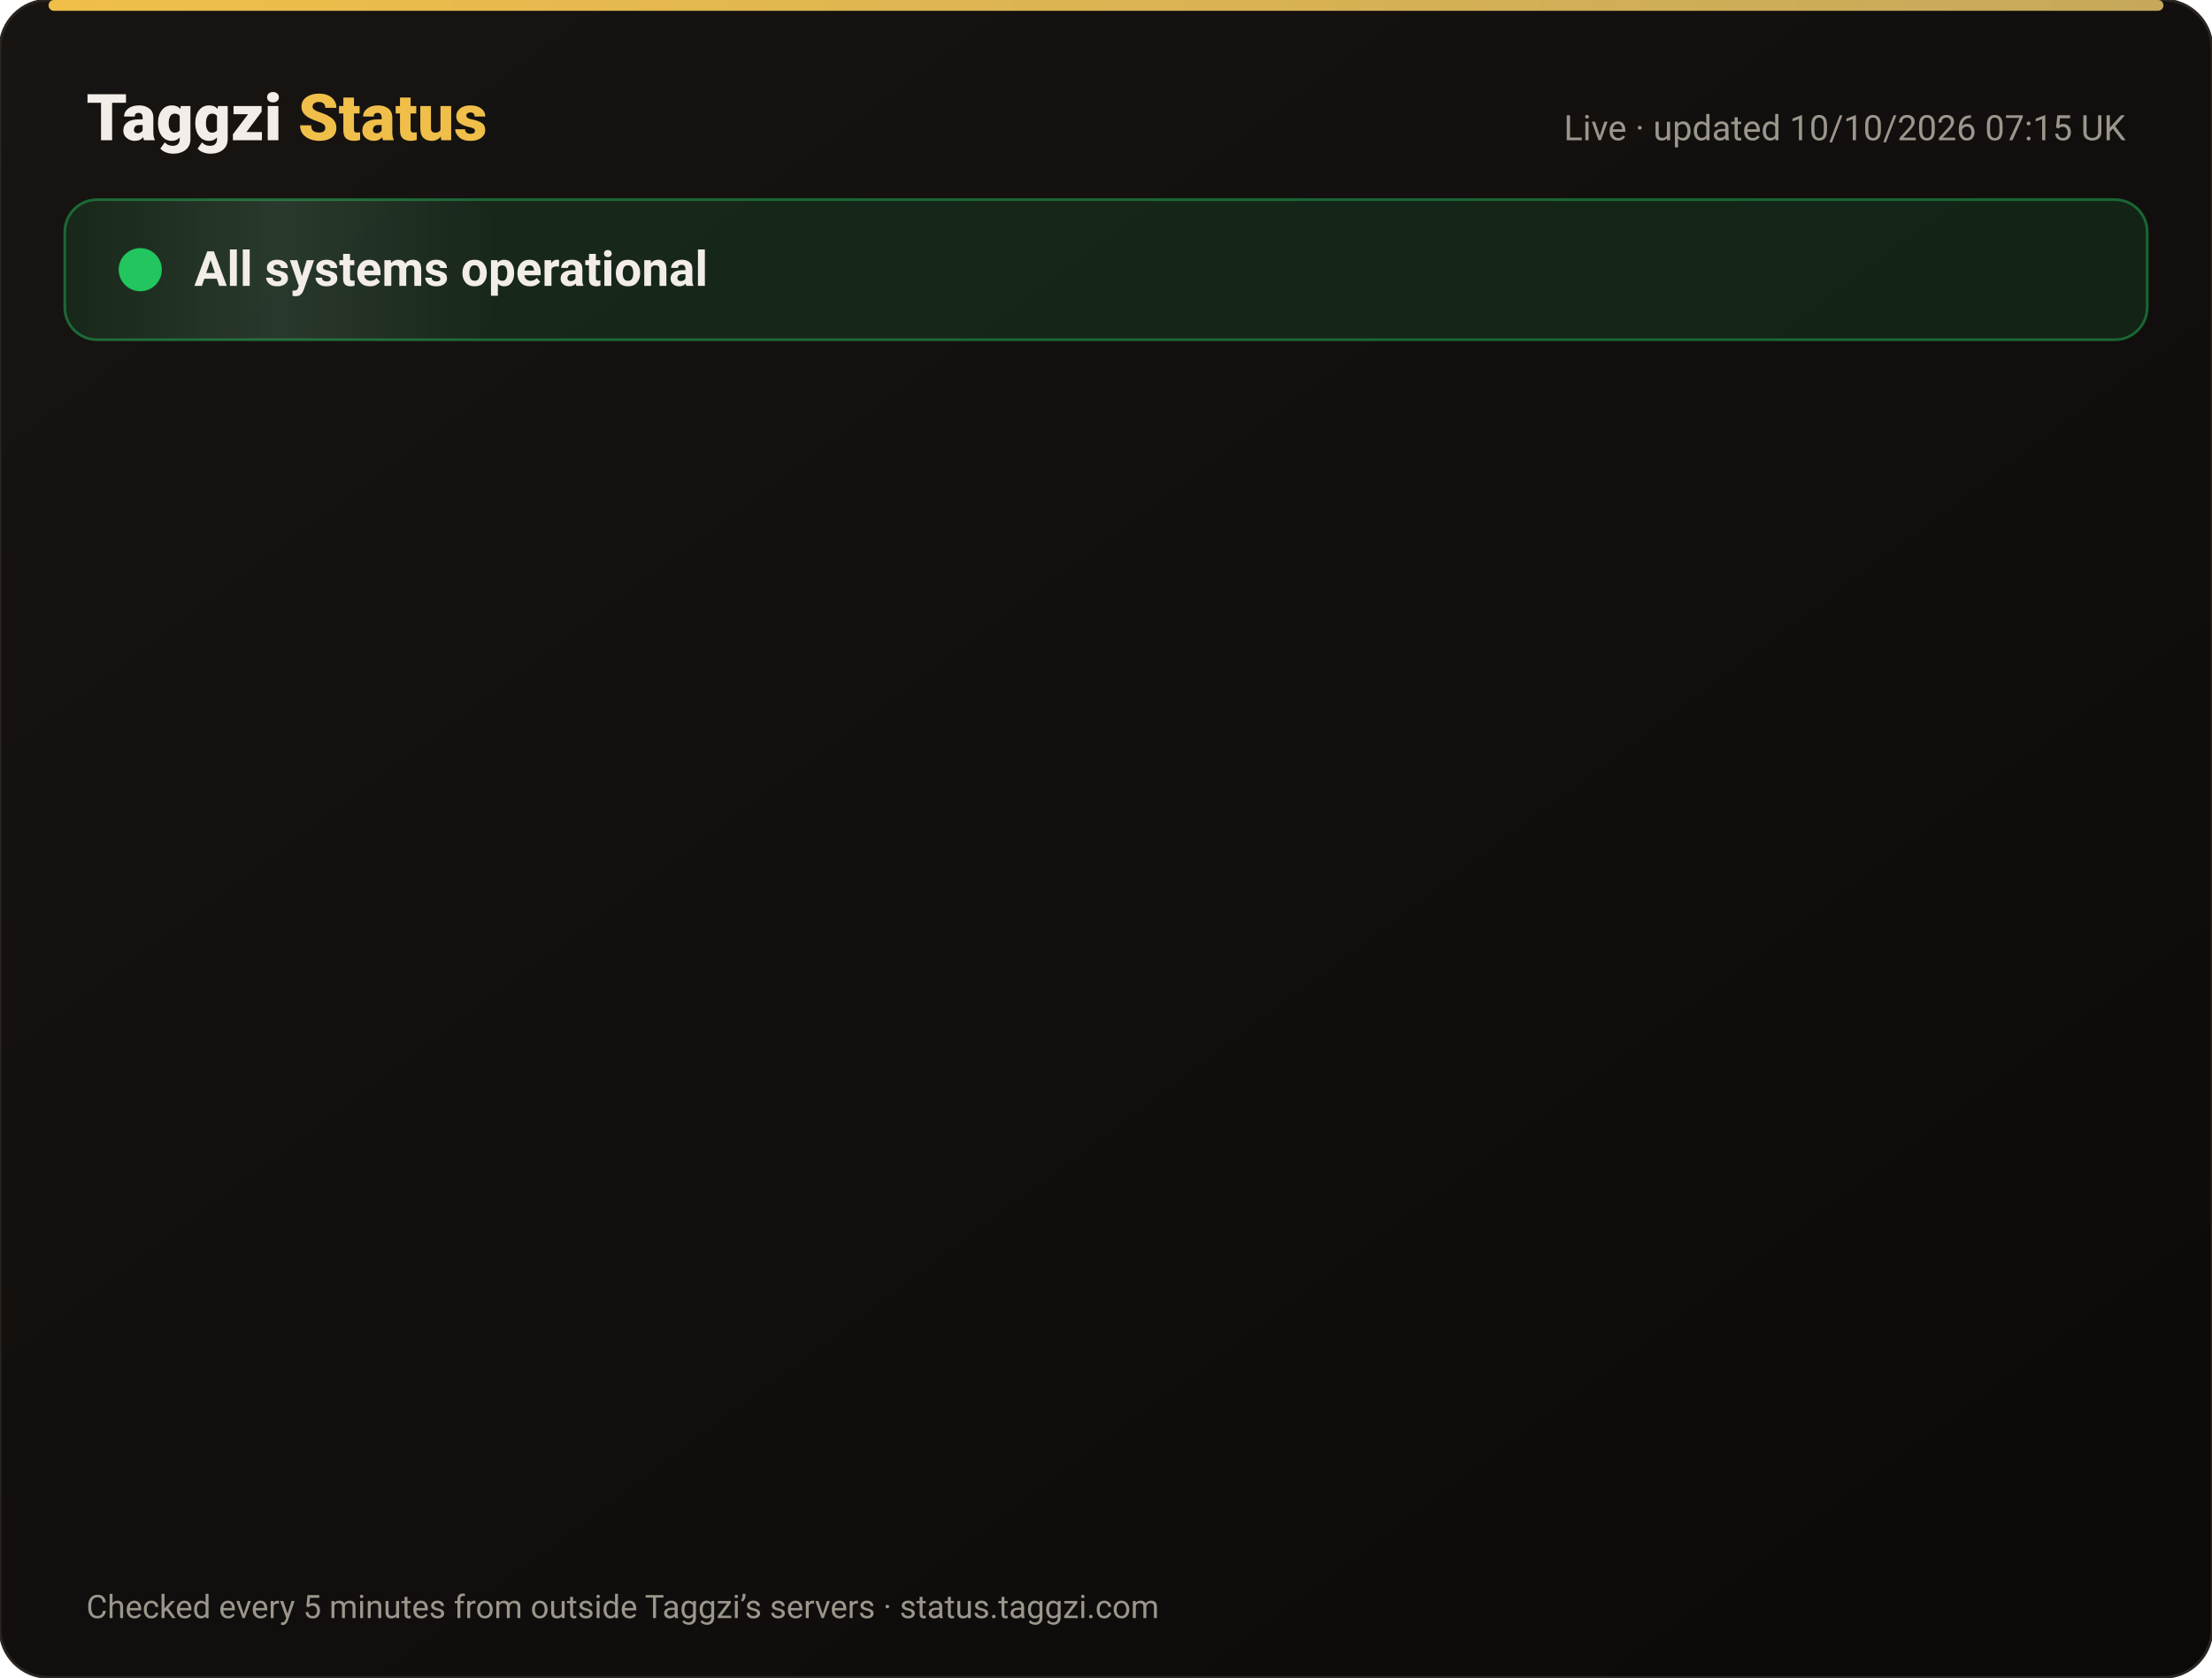
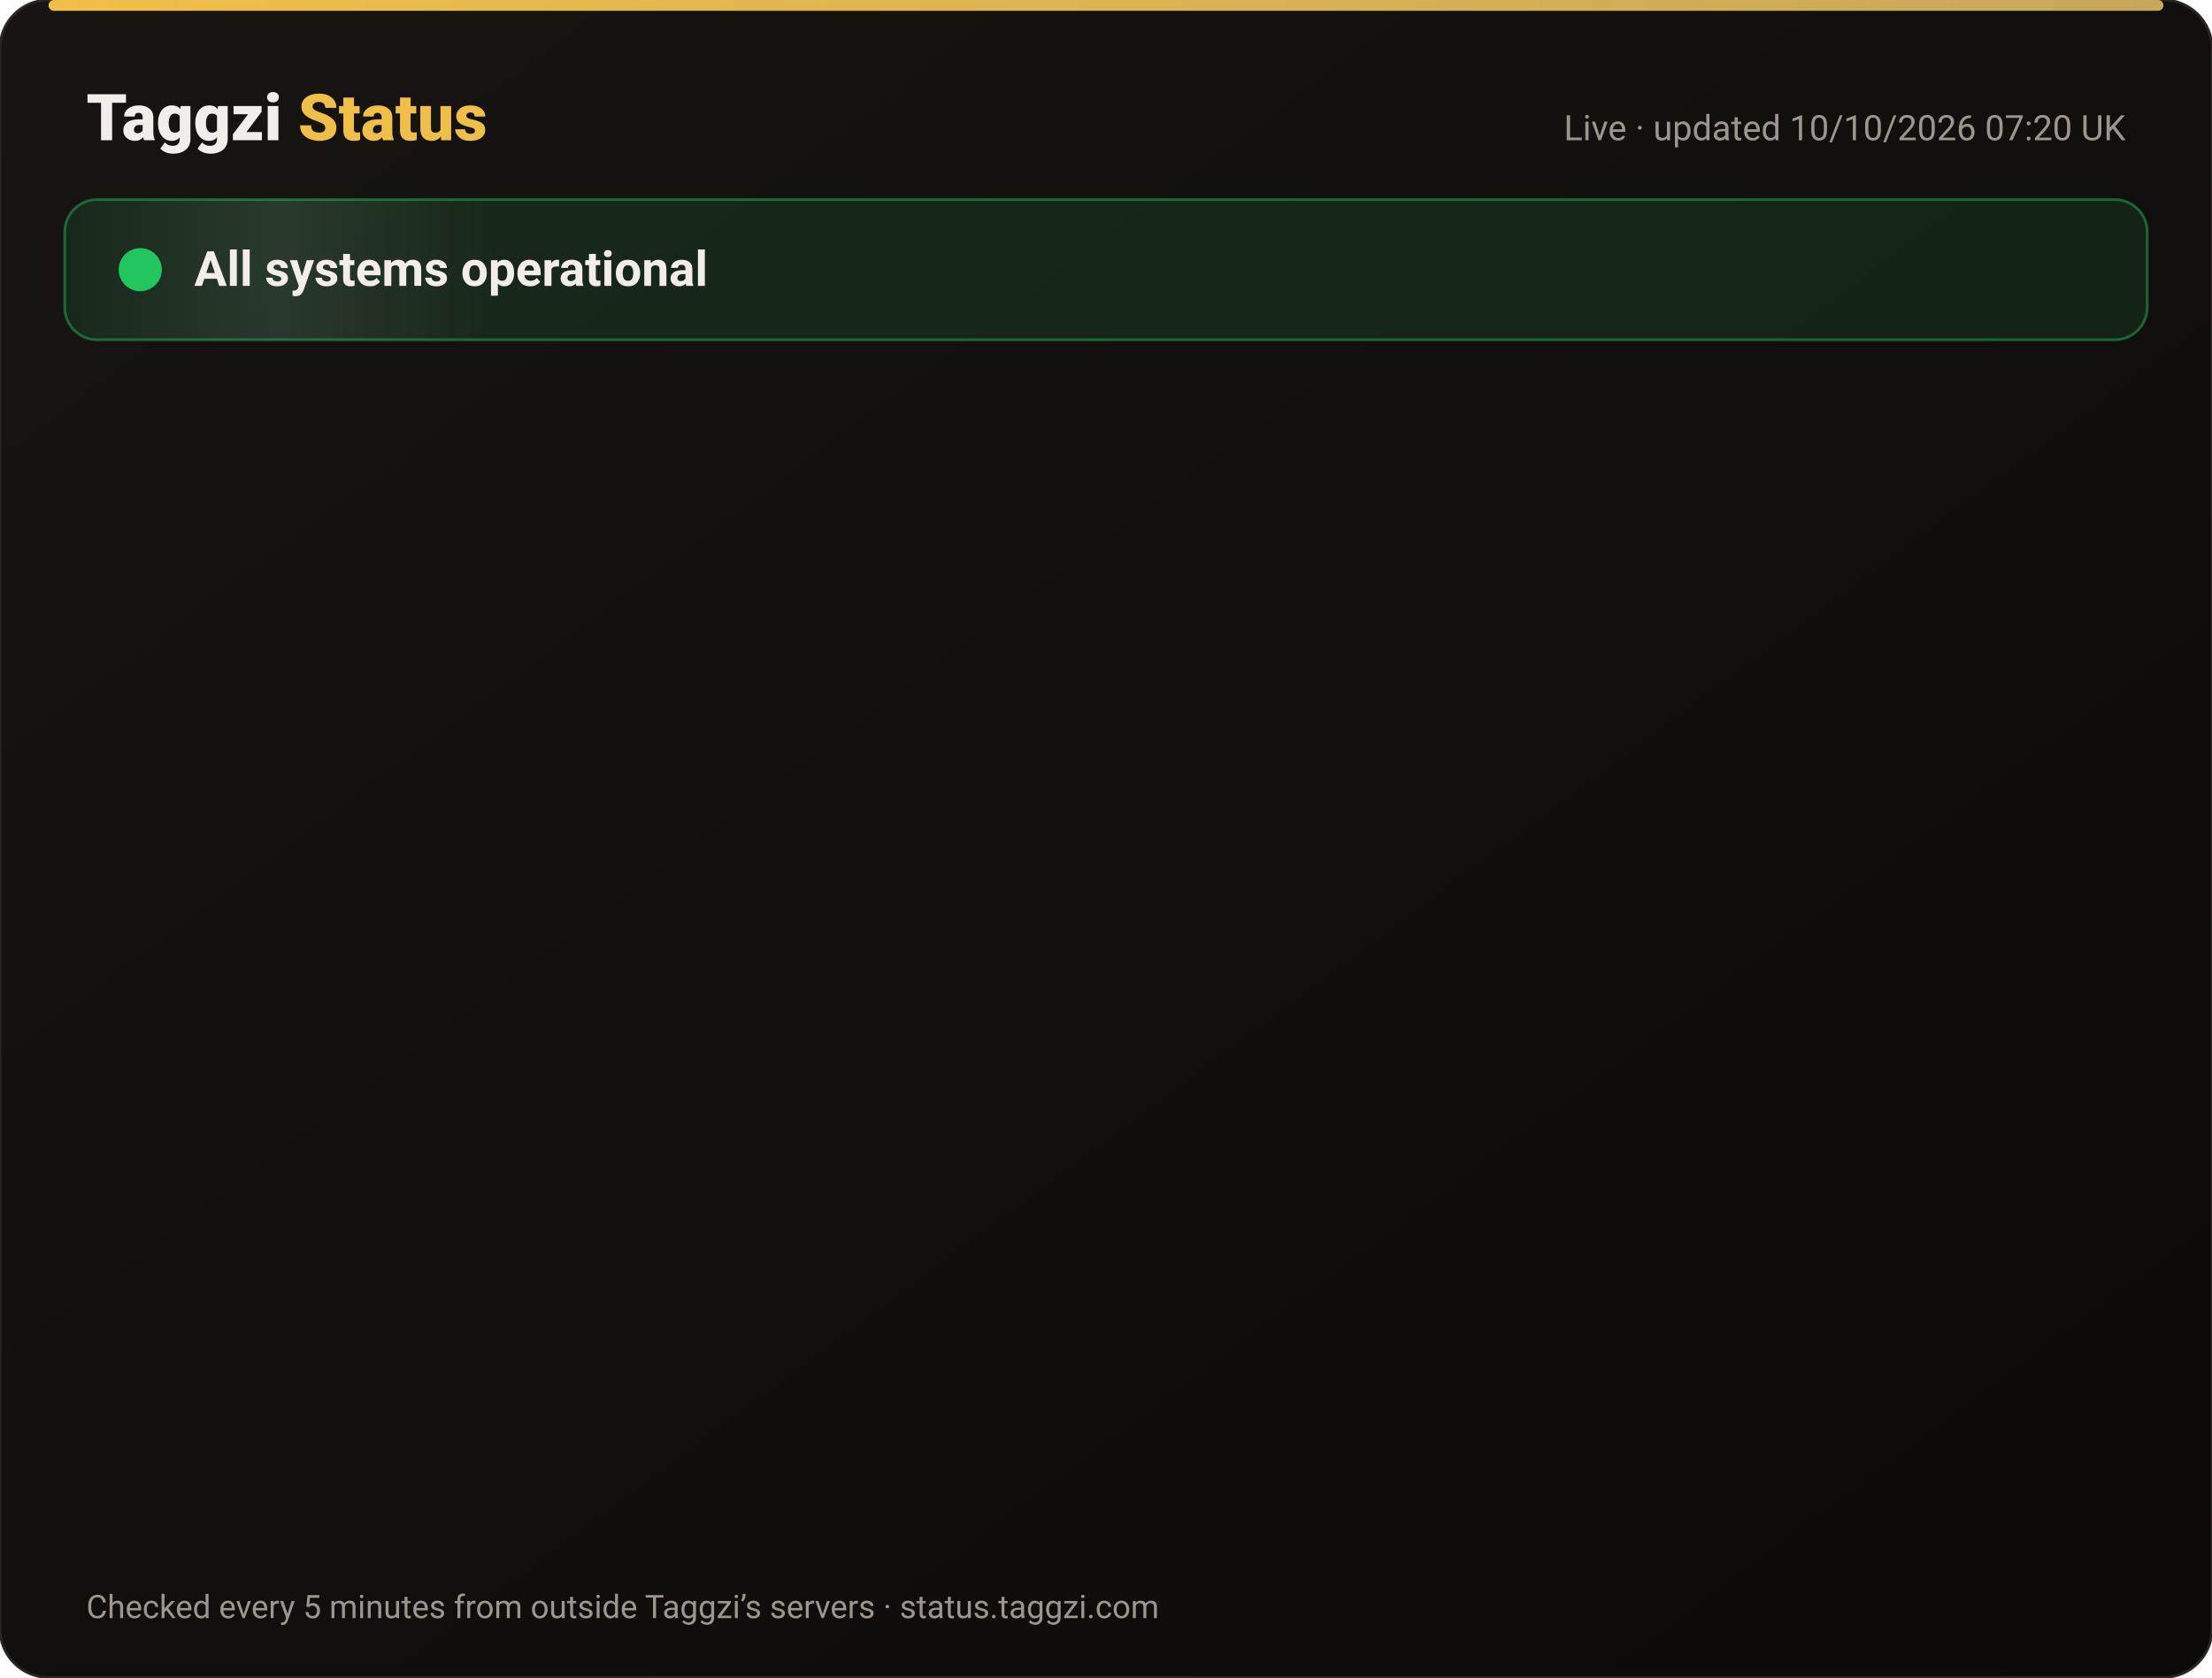
<svg xmlns="http://www.w3.org/2000/svg" width="820" height="622" viewBox="0 0 820 622" font-family="-apple-system,Segoe UI,Roboto,Helvetica,Arial,sans-serif">
  <defs>
    <linearGradient id="bg" x1="0" y1="0" x2="1" y2="1">
      <stop offset="0" stop-color="#171412" />
      <stop offset="1" stop-color="#0C0A09" />
    </linearGradient>
    <linearGradient id="gold" x1="0" x2="1">
      <stop offset="0" stop-color="#F0BF4A" />
      <stop offset="1" stop-color="#c6a85b" />
    </linearGradient>
    <linearGradient id="shine" x1="0" x2="1">
      <stop offset="0" stop-color="#fff" stop-opacity="0" />
      <stop offset=".5" stop-color="#fff" stop-opacity=".08" />
      <stop offset="1" stop-color="#fff" stop-opacity="0" />
    </linearGradient>
  </defs>
  <rect width="820" height="622" rx="18" fill="url(#bg)" stroke="#2a2521" />
  <rect x="18" y="0" width="784" height="4" rx="2" fill="url(#gold)" />
  <text x="32" y="52" font-size="24" font-weight="800" fill="#F2EDE8">Taggzi <tspan fill="#F0BF4A">Status</tspan>
  </text>
-   <text x="788" y="52" font-size="13" fill="#9C968C" text-anchor="end">Live · updated 10/10/2026 07:15 UK</text>
+   <text x="788" y="52" font-size="13" fill="#9C968C" text-anchor="end">Live · updated 10/10/2026 07:20 UK</text>
  <rect x="24" y="74" width="772" height="52" rx="12" fill="#22c55e" fill-opacity=".12" stroke="#22c55e" stroke-opacity=".45" />
  <rect x="24" y="74" width="160" height="52" rx="12" fill="url(#shine)">
    <animate attributeName="x" from="-160" to="820" dur="4s" repeatCount="indefinite" />
  </rect>
  <circle cx="52" cy="100" r="7" fill="#22c55e" />
  <circle cx="52" cy="100" r="7" fill="none" stroke="#22c55e" stroke-width="2">
    <animate attributeName="r" values="7;15;7" dur="2s" repeatCount="indefinite" />
    <animate attributeName="opacity" values=".9;0;.9" dur="2s" repeatCount="indefinite" />
  </circle>
  <text x="72" y="106" font-size="18" font-weight="700" fill="#F2EDE8">All systems operational</text>
  <g opacity="0">
    <animate attributeName="opacity" from="0" to="1" begin="0.00s" dur=".6s" fill="freeze" />
    <line x1="32" y1="188" x2="788" y2="188" stroke="#2a2521" />
    <circle cx="44" cy="166" r="6" fill="#22c55e">
      <animate attributeName="opacity" values="1;.45;1" dur="2.4s" begin="0.00s" repeatCount="indefinite" />
    </circle>
    <text x="62" y="171" font-size="15" font-weight="650" fill="#F2EDE8">Website</text>
    <text x="630" y="171" font-size="13" fill="#9C968C" text-anchor="end">100.00% uptime</text>
    <rect x="648" y="154" width="140" height="24" rx="12" fill="#22c55e" fill-opacity=".14" stroke="#22c55e" stroke-opacity=".5" />
    <text x="718" y="171" font-size="12" font-weight="700" fill="#22c55e" text-anchor="middle">Operational</text>
  </g>
  <g opacity="0">
    <animate attributeName="opacity" from="0" to="1" begin="0.15s" dur=".6s" fill="freeze" />
    <line x1="32" y1="234" x2="788" y2="234" stroke="#2a2521" />
    <circle cx="44" cy="212" r="6" fill="#22c55e">
      <animate attributeName="opacity" values="1;.45;1" dur="2.4s" begin="0.15s" repeatCount="indefinite" />
    </circle>
    <text x="62" y="217" font-size="15" font-weight="650" fill="#F2EDE8">Tag scans</text>
    <text x="630" y="217" font-size="13" fill="#9C968C" text-anchor="end">100.00% uptime</text>
    <rect x="648" y="200" width="140" height="24" rx="12" fill="#22c55e" fill-opacity=".14" stroke="#22c55e" stroke-opacity=".5" />
    <text x="718" y="217" font-size="12" font-weight="700" fill="#22c55e" text-anchor="middle">Operational</text>
  </g>
  <g opacity="0">
    <animate attributeName="opacity" from="0" to="1" begin="0.30s" dur=".6s" fill="freeze" />
    <line x1="32" y1="280" x2="788" y2="280" stroke="#2a2521" />
    <circle cx="44" cy="258" r="6" fill="#22c55e">
      <animate attributeName="opacity" values="1;.45;1" dur="2.4s" begin="0.30s" repeatCount="indefinite" />
    </circle>
    <text x="62" y="263" font-size="15" font-weight="650" fill="#F2EDE8">Manual tag lookup</text>
    <text x="630" y="263" font-size="13" fill="#9C968C" text-anchor="end">100.00% uptime</text>
    <rect x="648" y="246" width="140" height="24" rx="12" fill="#22c55e" fill-opacity=".14" stroke="#22c55e" stroke-opacity=".5" />
    <text x="718" y="263" font-size="12" font-weight="700" fill="#22c55e" text-anchor="middle">Operational</text>
  </g>
  <g opacity="0">
    <animate attributeName="opacity" from="0" to="1" begin="0.45s" dur=".6s" fill="freeze" />
    <line x1="32" y1="326" x2="788" y2="326" stroke="#2a2521" />
    <circle cx="44" cy="304" r="6" fill="#22c55e">
      <animate attributeName="opacity" values="1;.45;1" dur="2.4s" begin="0.45s" repeatCount="indefinite" />
    </circle>
    <text x="62" y="309" font-size="15" font-weight="650" fill="#F2EDE8">App &amp; login</text>
    <text x="630" y="309" font-size="13" fill="#9C968C" text-anchor="end">100.00% uptime</text>
    <rect x="648" y="292" width="140" height="24" rx="12" fill="#22c55e" fill-opacity=".14" stroke="#22c55e" stroke-opacity=".5" />
    <text x="718" y="309" font-size="12" font-weight="700" fill="#22c55e" text-anchor="middle">Operational</text>
  </g>
  <g opacity="0">
    <animate attributeName="opacity" from="0" to="1" begin="0.60s" dur=".6s" fill="freeze" />
    <line x1="32" y1="372" x2="788" y2="372" stroke="#2a2521" />
    <circle cx="44" cy="350" r="6" fill="#22c55e">
      <animate attributeName="opacity" values="1;.45;1" dur="2.4s" begin="0.60s" repeatCount="indefinite" />
    </circle>
    <text x="62" y="355" font-size="15" font-weight="650" fill="#F2EDE8">Community alerts</text>
    <text x="630" y="355" font-size="13" fill="#9C968C" text-anchor="end">100.00% uptime</text>
    <rect x="648" y="338" width="140" height="24" rx="12" fill="#22c55e" fill-opacity=".14" stroke="#22c55e" stroke-opacity=".5" />
    <text x="718" y="355" font-size="12" font-weight="700" fill="#22c55e" text-anchor="middle">Operational</text>
  </g>
  <g opacity="0">
    <animate attributeName="opacity" from="0" to="1" begin="0.75s" dur=".6s" fill="freeze" />
    <line x1="32" y1="418" x2="788" y2="418" stroke="#2a2521" />
    <circle cx="44" cy="396" r="6" fill="#22c55e">
      <animate attributeName="opacity" values="1;.45;1" dur="2.4s" begin="0.75s" repeatCount="indefinite" />
    </circle>
    <text x="62" y="401" font-size="15" font-weight="650" fill="#F2EDE8">Private calling</text>
    <text x="630" y="401" font-size="13" fill="#9C968C" text-anchor="end">100.00% uptime</text>
    <rect x="648" y="384" width="140" height="24" rx="12" fill="#22c55e" fill-opacity=".14" stroke="#22c55e" stroke-opacity=".5" />
    <text x="718" y="401" font-size="12" font-weight="700" fill="#22c55e" text-anchor="middle">Operational</text>
  </g>
  <g opacity="0">
    <animate attributeName="opacity" from="0" to="1" begin="0.90s" dur=".6s" fill="freeze" />
    <line x1="32" y1="464" x2="788" y2="464" stroke="#2a2521" />
    <circle cx="44" cy="442" r="6" fill="#22c55e">
      <animate attributeName="opacity" values="1;.45;1" dur="2.4s" begin="0.90s" repeatCount="indefinite" />
    </circle>
    <text x="62" y="447" font-size="15" font-weight="650" fill="#F2EDE8">Payments</text>
    <text x="630" y="447" font-size="13" fill="#9C968C" text-anchor="end">100.00% uptime</text>
    <rect x="648" y="430" width="140" height="24" rx="12" fill="#22c55e" fill-opacity=".14" stroke="#22c55e" stroke-opacity=".5" />
    <text x="718" y="447" font-size="12" font-weight="700" fill="#22c55e" text-anchor="middle">Operational</text>
  </g>
  <g opacity="0">
    <animate attributeName="opacity" from="0" to="1" begin="1.05s" dur=".6s" fill="freeze" />
    <line x1="32" y1="510" x2="788" y2="510" stroke="#2a2521" />
    <circle cx="44" cy="488" r="6" fill="#22c55e">
      <animate attributeName="opacity" values="1;.45;1" dur="2.4s" begin="1.05s" repeatCount="indefinite" />
    </circle>
    <text x="62" y="493" font-size="15" font-weight="650" fill="#F2EDE8">Email &amp; support</text>
    <text x="630" y="493" font-size="13" fill="#9C968C" text-anchor="end">100.00% uptime</text>
    <rect x="648" y="476" width="140" height="24" rx="12" fill="#22c55e" fill-opacity=".14" stroke="#22c55e" stroke-opacity=".5" />
    <text x="718" y="493" font-size="12" font-weight="700" fill="#22c55e" text-anchor="middle">Operational</text>
  </g>
  <g opacity="0">
    <animate attributeName="opacity" from="0" to="1" begin="1.20s" dur=".6s" fill="freeze" />
    <line x1="32" y1="556" x2="788" y2="556" stroke="#2a2521" />
    <circle cx="44" cy="534" r="6" fill="#22c55e">
      <animate attributeName="opacity" values="1;.45;1" dur="2.4s" begin="1.20s" repeatCount="indefinite" />
    </circle>
    <text x="62" y="539" font-size="15" font-weight="650" fill="#F2EDE8">Secure connection (SSL)</text>
    <text x="630" y="539" font-size="13" fill="#9C968C" text-anchor="end">100.00% uptime</text>
    <rect x="648" y="522" width="140" height="24" rx="12" fill="#22c55e" fill-opacity=".14" stroke="#22c55e" stroke-opacity=".5" />
    <text x="718" y="539" font-size="12" font-weight="700" fill="#22c55e" text-anchor="middle">Operational</text>
  </g>
  <text x="32" y="600" font-size="12" fill="#9C968C">Checked every 5 minutes from outside Taggzi’s servers · status.taggzi.com</text>
</svg>
